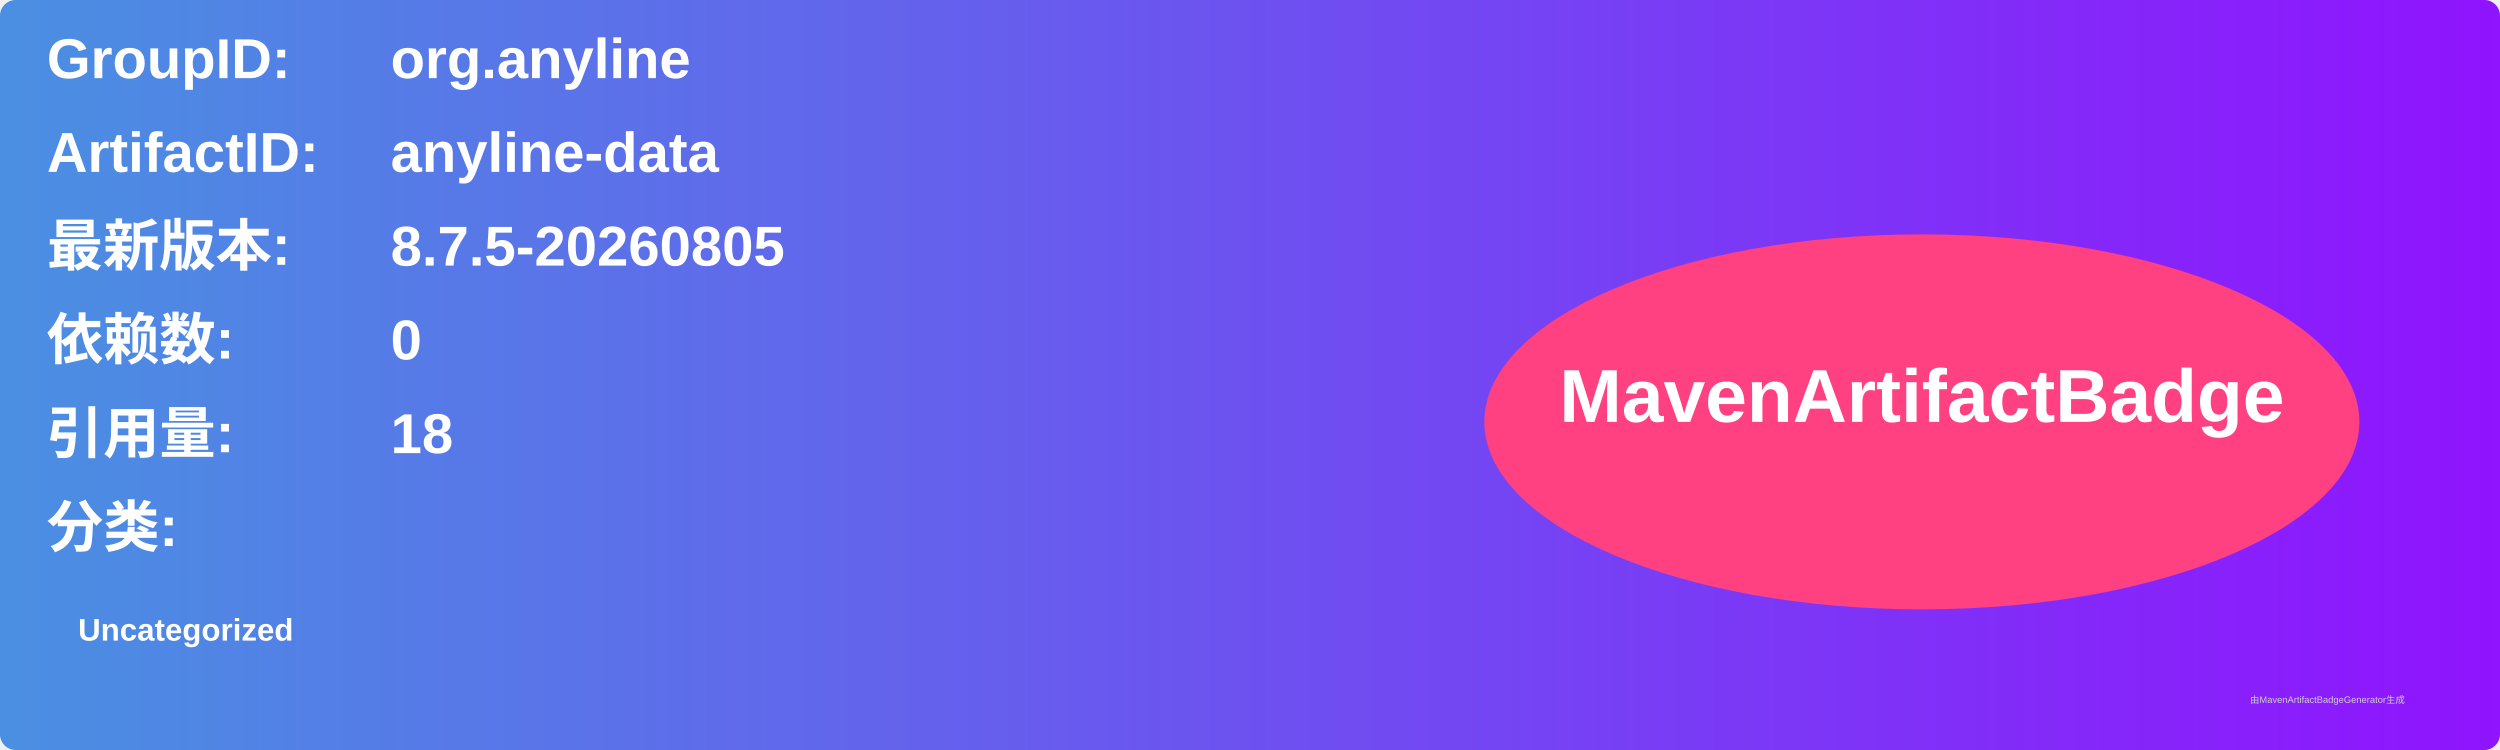
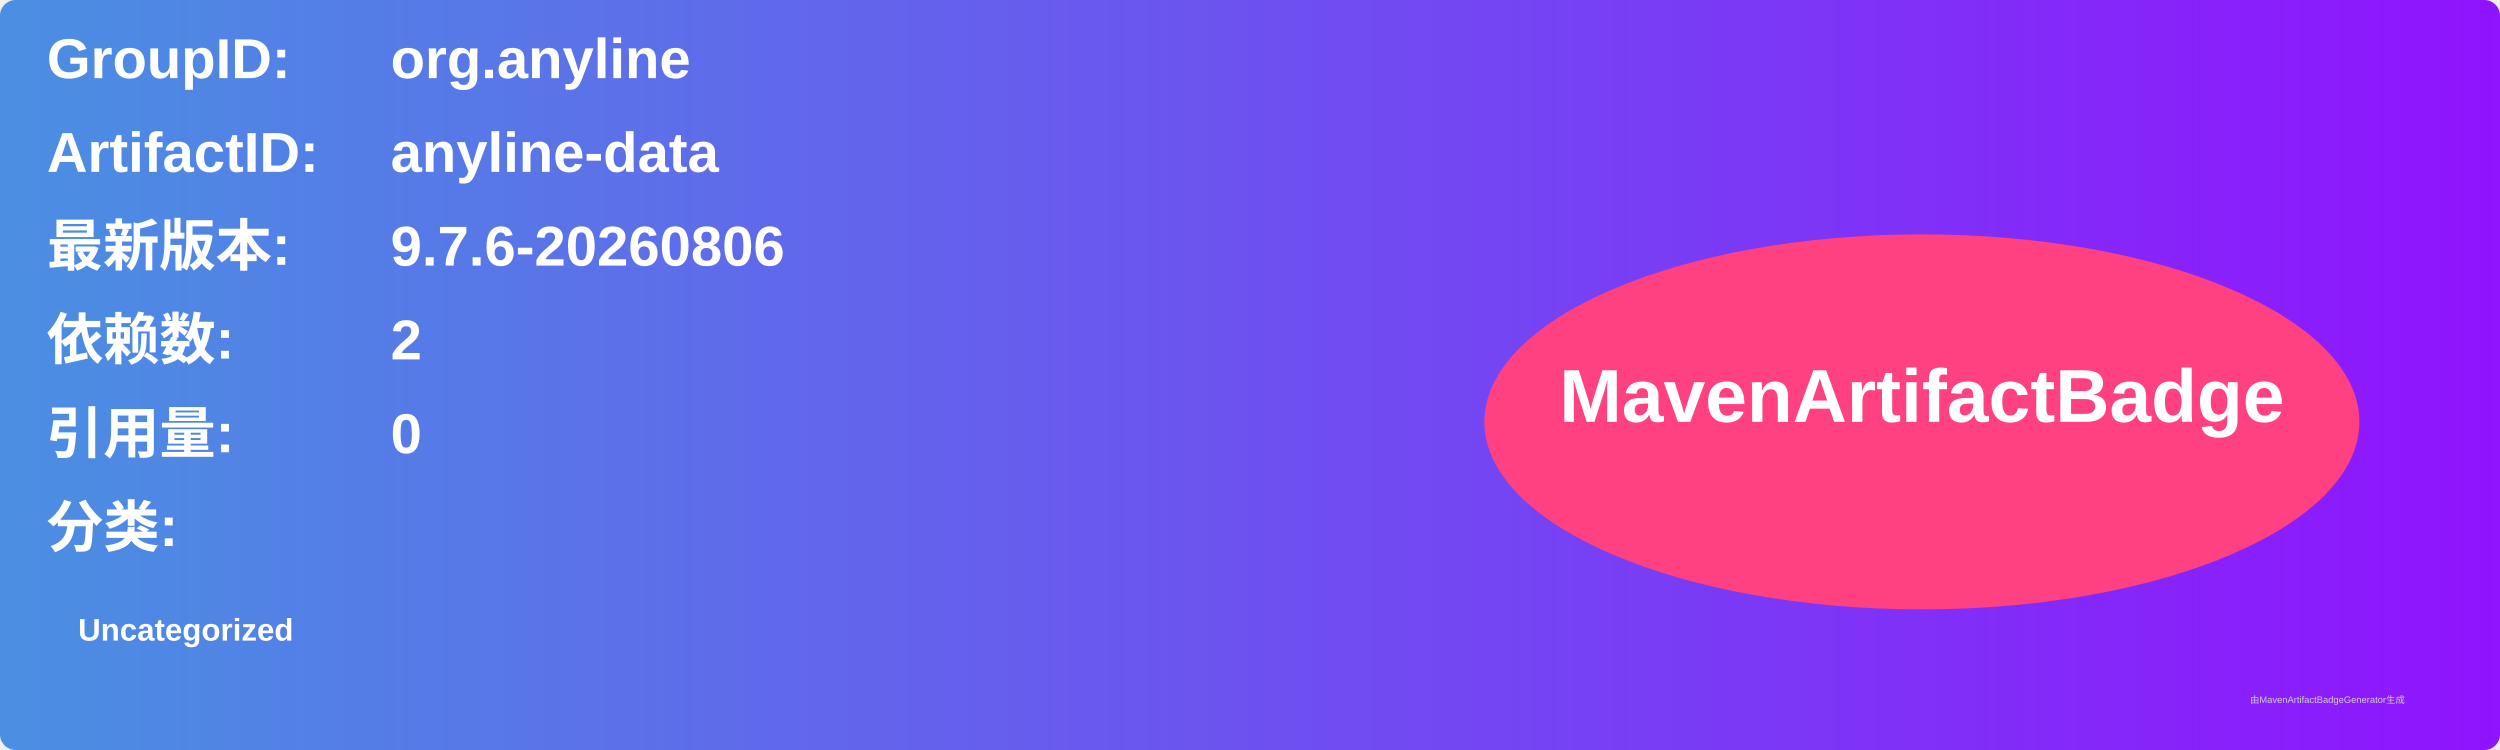
<svg xmlns="http://www.w3.org/2000/svg" width="800" height="240" viewBox="0 0 800 240">
  <linearGradient id="grad" x1="0%" y1="0%" x2="100%" y2="0%">
    <stop offset="0%" stop-color="#4a90e2" />
    <stop offset="100%" stop-color="#9013fe" />
  </linearGradient>
  <rect width="100%" height="100%" rx="5" ry="5" fill="url(#grad)" />
  <g transform="translate(15, 15)">
    <text x="0" y="10" font-family="Arial" font-size="18" fill="white" font-weight="bold" width="260">GroupID:</text>
    <text x="110" y="10" font-family="Arial" font-size="18" fill="white" font-weight="bold" width="460">org.anyline</text>
    <text x="0" y="40" font-family="Arial" font-size="18" fill="white" font-weight="bold" width="260">ArtifactID:</text>
    <text x="110" y="40" font-family="Arial" font-size="18" fill="white" font-weight="bold" width="460">anyline-data</text>
    <text x="0" y="70" font-family="Arial" font-size="18" fill="white" font-weight="bold">最新版本:</text>
    <text x="110" y="70" font-family="Arial" font-size="18" fill="white" font-weight="bold">
-       <tspan font-weight="bold">8.7.5-20260805</tspan>
+       <tspan font-weight="bold">9.7.6-20260806</tspan>
    </text>
    <text x="0" y="100" font-family="Arial" font-size="18" fill="white" font-weight="bold">依赖数: </text>
    <text x="110" y="100" font-family="Arial" font-size="18" fill="white">
-       <tspan font-weight="bold">0</tspan>
+       <tspan font-weight="bold">2</tspan>
    </text>
    <text x="0" y="130" font-family="Arial" font-size="18" fill="white" font-weight="bold">引用量: </text>
    <text x="110" y="130" font-family="Arial" font-size="18" fill="white">
-       <tspan font-weight="bold">18</tspan>
+       <tspan font-weight="bold">0</tspan>
    </text>
    <text x="0" y="160" font-family="Arial" font-size="18" fill="white" font-weight="bold">分类:</text>
    <text x="10" y="190" font-family="Arial" font-size="10" fill="white">
      <tspan font-weight="bold">Uncategorized</tspan>
    </text>
    <ellipse cx="600" cy="120" rx="140" ry="60" fill="#ff4081" />
    <text x="600" y="120" text-anchor="middle" font-family="Arial" font-size="24" fill="white" font-weight="bold">MavenArtifactBadge</text>
  </g>
  <text x="720" y="225" font-family="Arial" font-size="3" fill="#d0d0d0">由MavenArtifactBadgeGenerator生成</text>
</svg>
